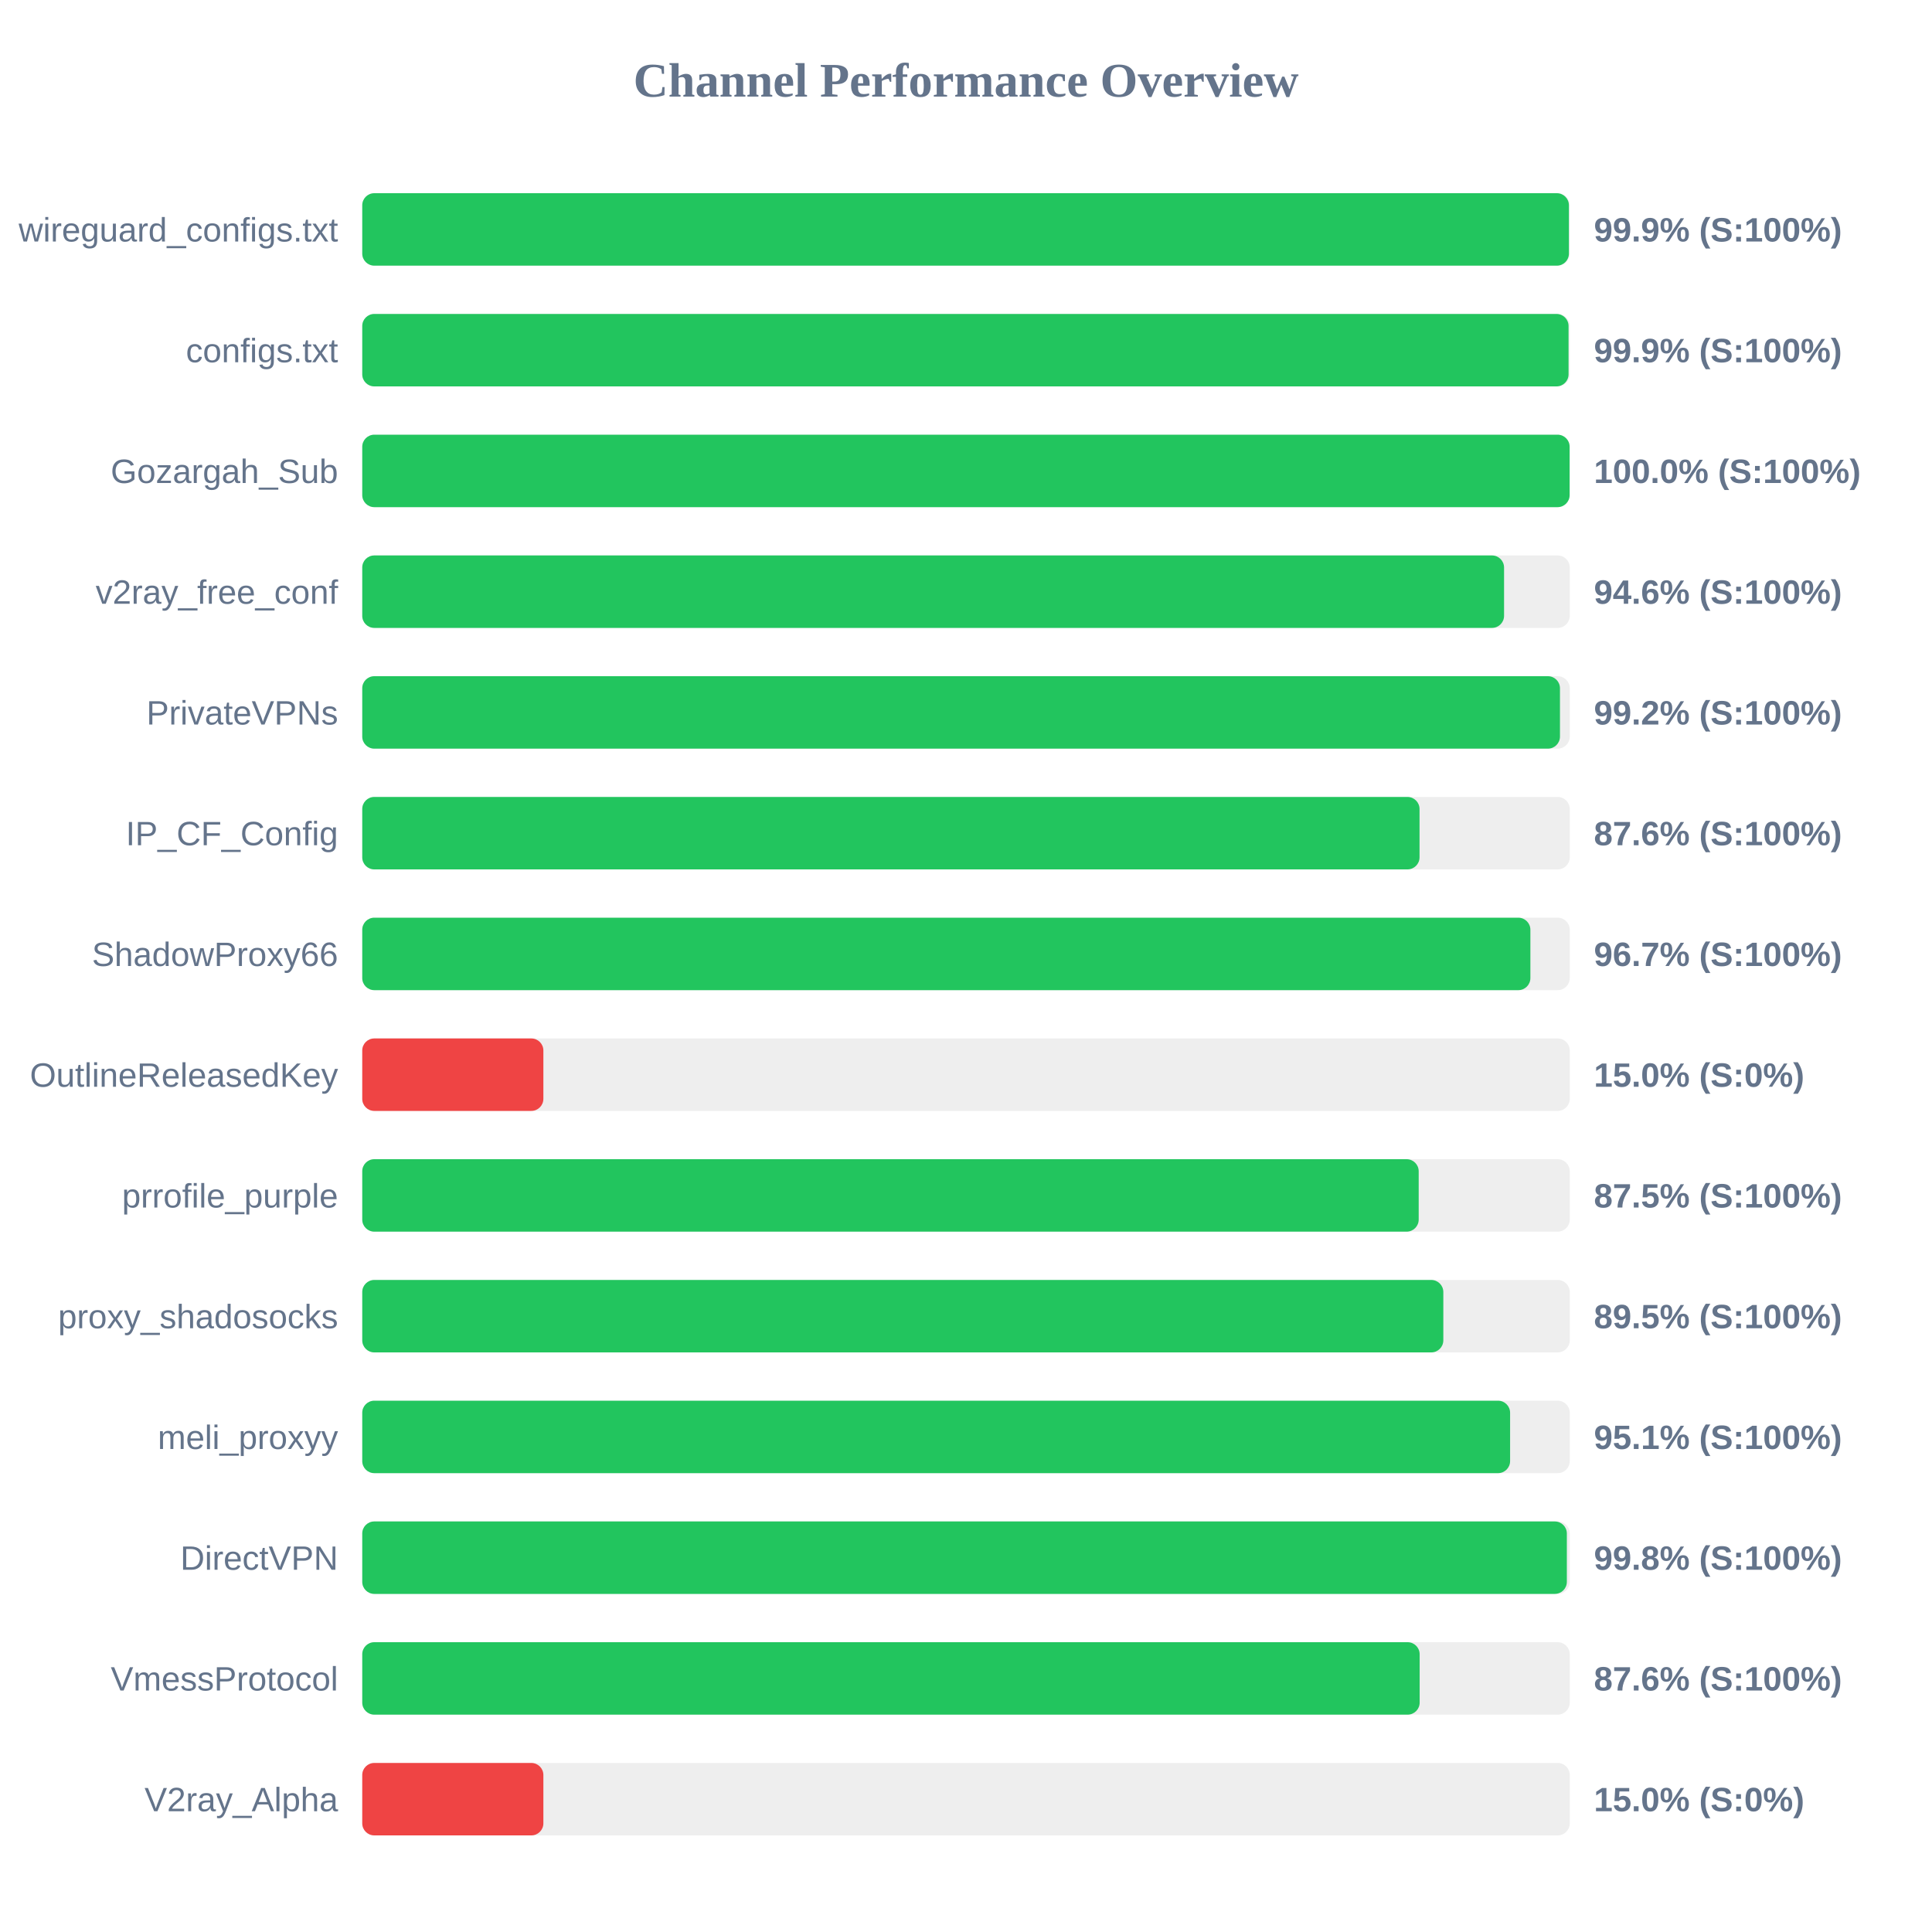
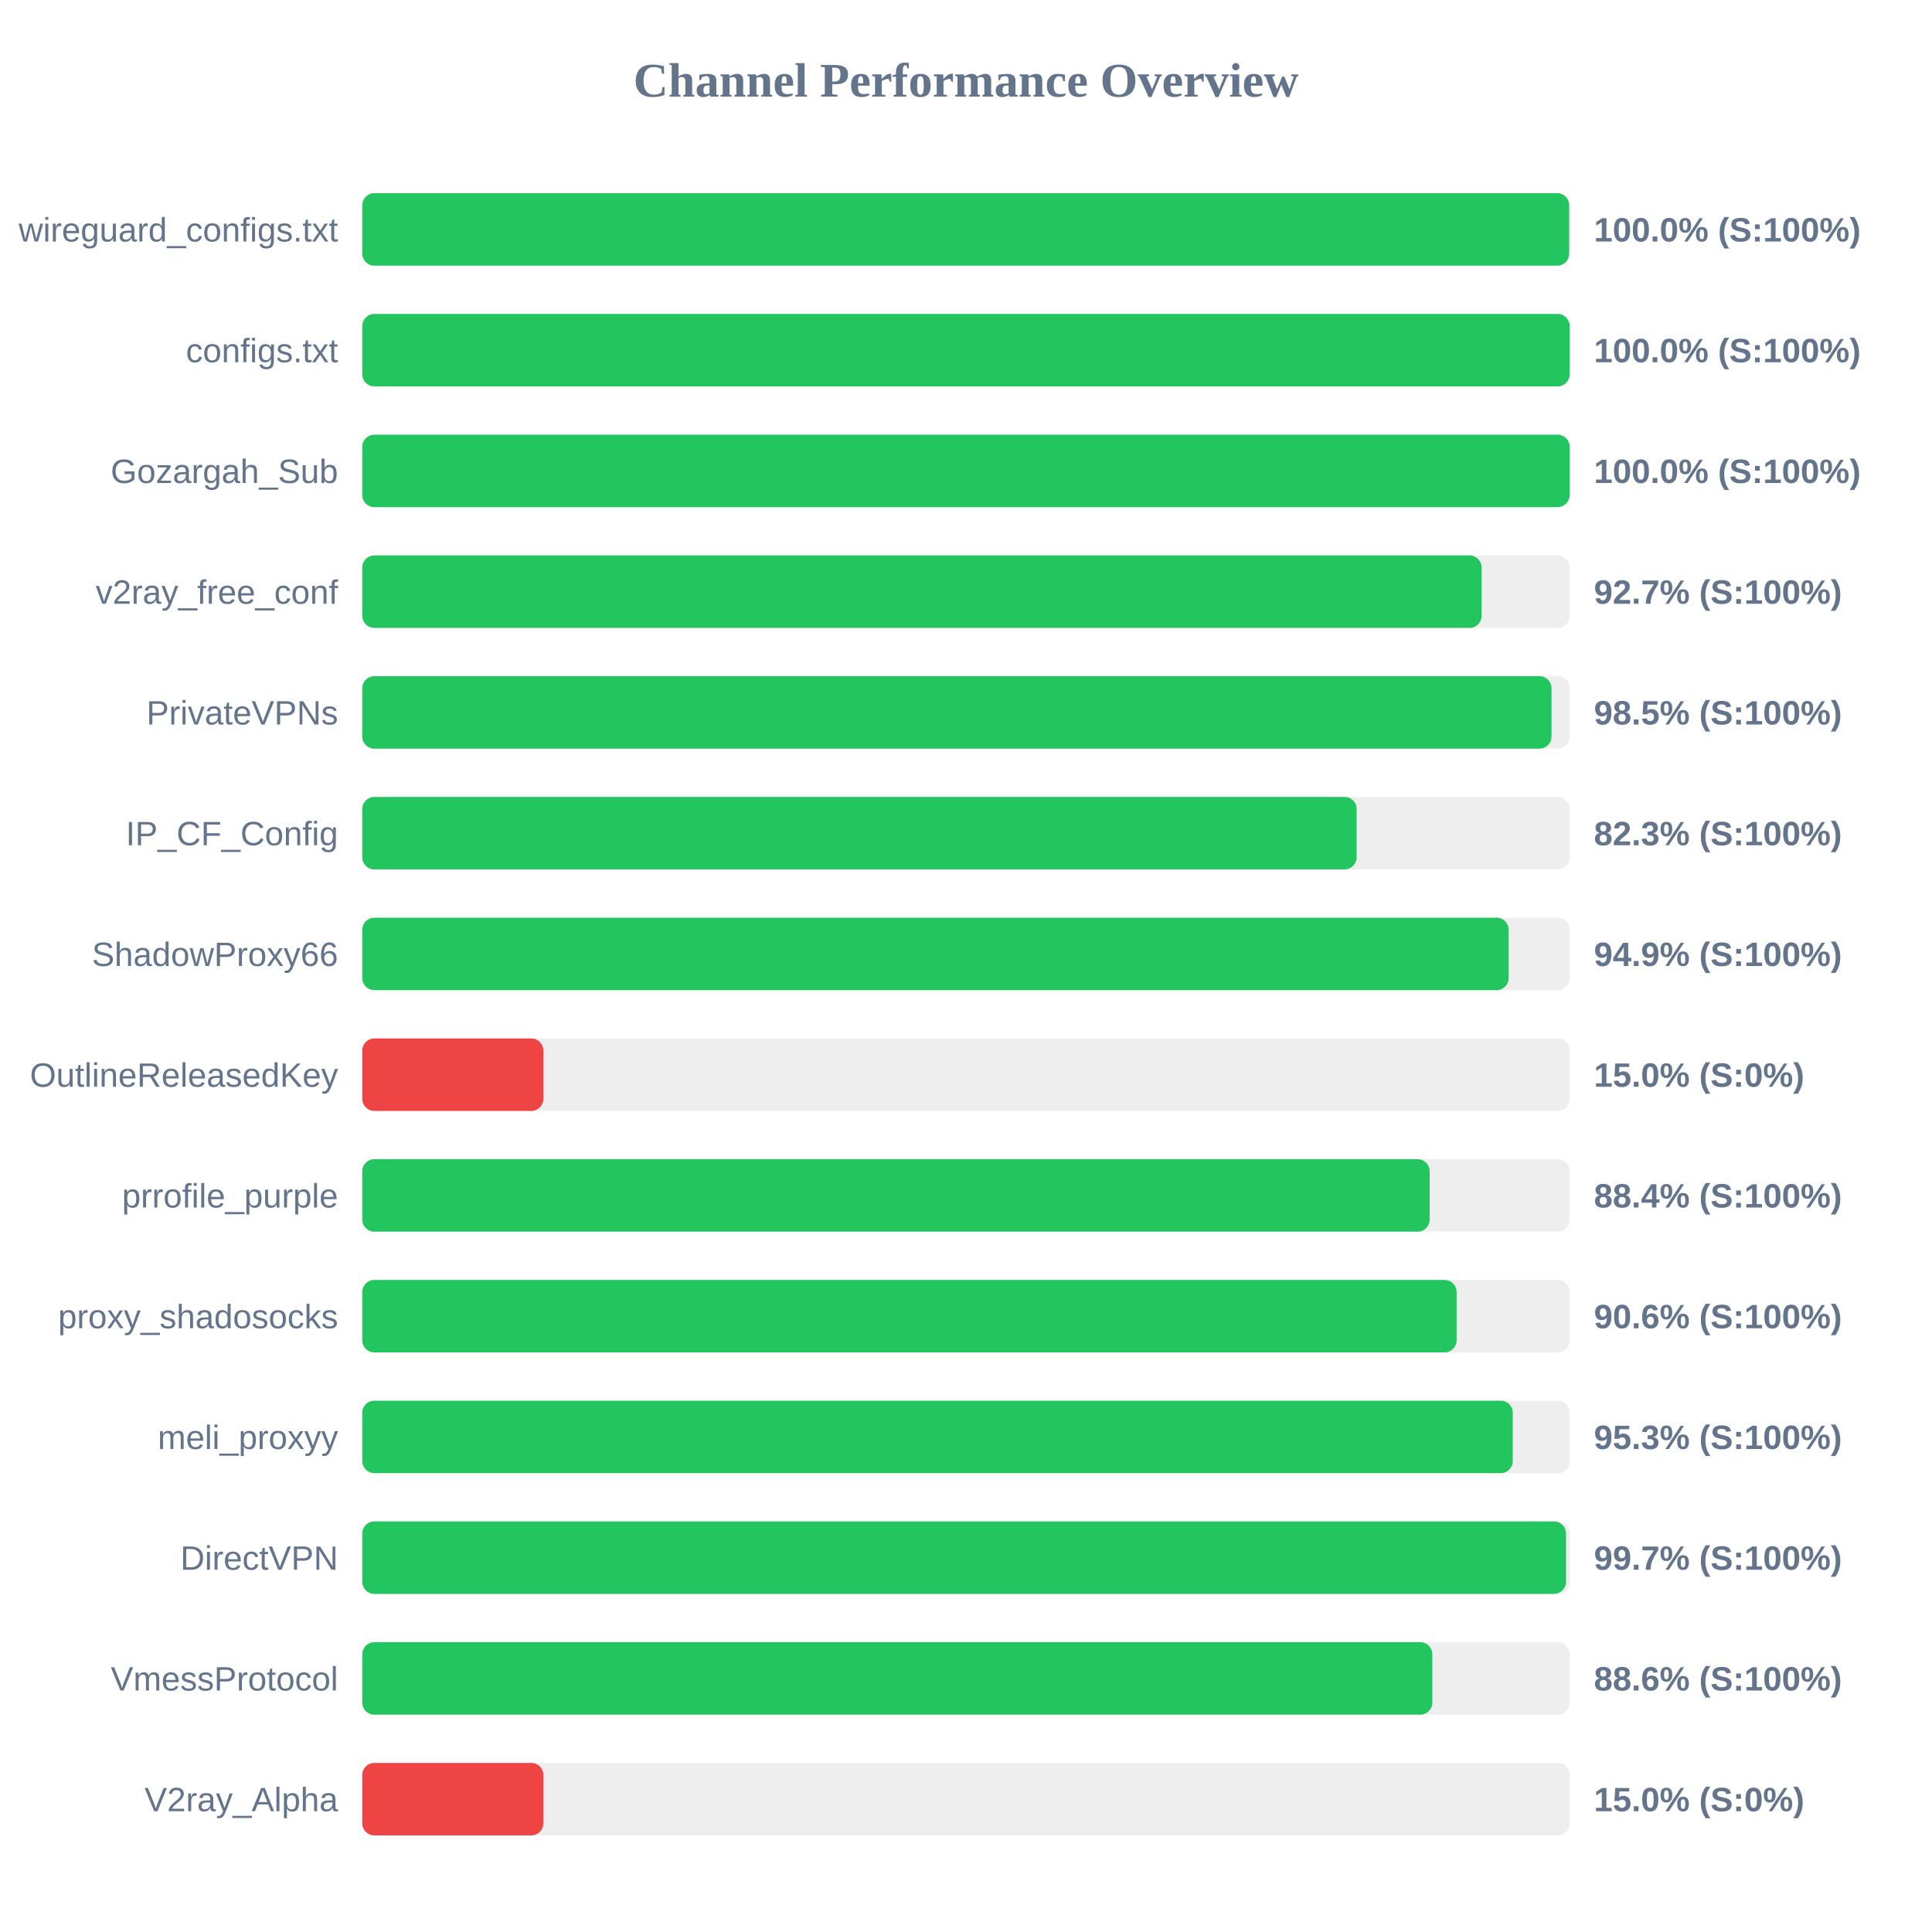
<svg xmlns="http://www.w3.org/2000/svg" width="800" height="800" version="1.1">
  <style>
        .row { font: 14px Arial; fill: #64748b; }
        .score { font: bold 14px Arial; fill: #64748b; }
    </style>
  <text x="400" y="40" text-anchor="middle" font-size="20px" font-weight="bold" fill="#64748b">Channel Performance Overview</text>
  <rect x="150" y="80" width="500" height="30" fill="#eee" rx="5" />
-   <rect x="150" y="80" width="499.65" height="30" fill="#22c55e" rx="5" />
+   <rect x="150" y="80" width="499.75" height="30" fill="#22c55e" rx="5" />
  <text x="140" y="100" text-anchor="end" class="row">wireguard_configs.txt</text>
-   <text x="660" y="100" text-anchor="start" class="score">99.9% (S:100%)</text>
+   <text x="660" y="100" text-anchor="start" class="score">100.0% (S:100%)</text>
  <rect x="150" y="130" width="500" height="30" fill="#eee" rx="5" />
-   <rect x="150" y="130" width="499.5" height="30" fill="#22c55e" rx="5" />
+   <rect x="150" y="130" width="499.95" height="30" fill="#22c55e" rx="5" />
  <text x="140" y="150" text-anchor="end" class="row">configs.txt</text>
-   <text x="660" y="150" text-anchor="start" class="score">99.9% (S:100%)</text>
+   <text x="660" y="150" text-anchor="start" class="score">100.0% (S:100%)</text>
  <rect x="150" y="180" width="500" height="30" fill="#eee" rx="5" />
  <rect x="150" y="180" width="499.95" height="30" fill="#22c55e" rx="5" />
  <text x="140" y="200" text-anchor="end" class="row">Gozargah_Sub</text>
  <text x="660" y="200" text-anchor="start" class="score">100.0% (S:100%)</text>
  <rect x="150" y="230" width="500" height="30" fill="#eee" rx="5" />
-   <rect x="150" y="230" width="472.8" height="30" fill="#22c55e" rx="5" />
+   <rect x="150" y="230" width="463.5" height="30" fill="#22c55e" rx="5" />
  <text x="140" y="250" text-anchor="end" class="row">v2ray_free_conf</text>
-   <text x="660" y="250" text-anchor="start" class="score">94.6% (S:100%)</text>
+   <text x="660" y="250" text-anchor="start" class="score">92.7% (S:100%)</text>
  <rect x="150" y="280" width="500" height="30" fill="#eee" rx="5" />
-   <rect x="150" y="280" width="495.95" height="30" fill="#22c55e" rx="5" />
+   <rect x="150" y="280" width="492.45" height="30" fill="#22c55e" rx="5" />
  <text x="140" y="300" text-anchor="end" class="row">PrivateVPNs</text>
-   <text x="660" y="300" text-anchor="start" class="score">99.2% (S:100%)</text>
+   <text x="660" y="300" text-anchor="start" class="score">98.5% (S:100%)</text>
  <rect x="150" y="330" width="500" height="30" fill="#eee" rx="5" />
-   <rect x="150" y="330" width="437.8" height="30" fill="#22c55e" rx="5" />
+   <rect x="150" y="330" width="411.75" height="30" fill="#22c55e" rx="5" />
  <text x="140" y="350" text-anchor="end" class="row">IP_CF_Config</text>
-   <text x="660" y="350" text-anchor="start" class="score">87.6% (S:100%)</text>
+   <text x="660" y="350" text-anchor="start" class="score">82.3% (S:100%)</text>
  <rect x="150" y="380" width="500" height="30" fill="#eee" rx="5" />
-   <rect x="150" y="380" width="483.7" height="30" fill="#22c55e" rx="5" />
+   <rect x="150" y="380" width="474.7" height="30" fill="#22c55e" rx="5" />
  <text x="140" y="400" text-anchor="end" class="row">ShadowProxy66</text>
-   <text x="660" y="400" text-anchor="start" class="score">96.7% (S:100%)</text>
+   <text x="660" y="400" text-anchor="start" class="score">94.9% (S:100%)</text>
  <rect x="150" y="430" width="500" height="30" fill="#eee" rx="5" />
  <rect x="150" y="430" width="75.0" height="30" fill="#ef4444" rx="5" />
  <text x="140" y="450" text-anchor="end" class="row">OutlineReleasedKey</text>
  <text x="660" y="450" text-anchor="start" class="score">15.0% (S:0%)</text>
  <rect x="150" y="480" width="500" height="30" fill="#eee" rx="5" />
-   <rect x="150" y="480" width="437.45" height="30" fill="#22c55e" rx="5" />
+   <rect x="150" y="480" width="442.0" height="30" fill="#22c55e" rx="5" />
  <text x="140" y="500" text-anchor="end" class="row">prrofile_purple</text>
-   <text x="660" y="500" text-anchor="start" class="score">87.5% (S:100%)</text>
+   <text x="660" y="500" text-anchor="start" class="score">88.4% (S:100%)</text>
  <rect x="150" y="530" width="500" height="30" fill="#eee" rx="5" />
-   <rect x="150" y="530" width="447.65" height="30" fill="#22c55e" rx="5" />
+   <rect x="150" y="530" width="453.15" height="30" fill="#22c55e" rx="5" />
  <text x="140" y="550" text-anchor="end" class="row">proxy_shadosocks</text>
-   <text x="660" y="550" text-anchor="start" class="score">89.5% (S:100%)</text>
+   <text x="660" y="550" text-anchor="start" class="score">90.6% (S:100%)</text>
  <rect x="150" y="580" width="500" height="30" fill="#eee" rx="5" />
-   <rect x="150" y="580" width="475.3" height="30" fill="#22c55e" rx="5" />
+   <rect x="150" y="580" width="476.4" height="30" fill="#22c55e" rx="5" />
  <text x="140" y="600" text-anchor="end" class="row">meli_proxyy</text>
-   <text x="660" y="600" text-anchor="start" class="score">95.1% (S:100%)</text>
+   <text x="660" y="600" text-anchor="start" class="score">95.3% (S:100%)</text>
  <rect x="150" y="630" width="500" height="30" fill="#eee" rx="5" />
-   <rect x="150" y="630" width="498.8" height="30" fill="#22c55e" rx="5" />
+   <rect x="150" y="630" width="498.45" height="30" fill="#22c55e" rx="5" />
  <text x="140" y="650" text-anchor="end" class="row">DirectVPN</text>
-   <text x="660" y="650" text-anchor="start" class="score">99.8% (S:100%)</text>
+   <text x="660" y="650" text-anchor="start" class="score">99.7% (S:100%)</text>
  <rect x="150" y="680" width="500" height="30" fill="#eee" rx="5" />
-   <rect x="150" y="680" width="437.85" height="30" fill="#22c55e" rx="5" />
+   <rect x="150" y="680" width="443.1" height="30" fill="#22c55e" rx="5" />
  <text x="140" y="700" text-anchor="end" class="row">VmessProtocol</text>
-   <text x="660" y="700" text-anchor="start" class="score">87.6% (S:100%)</text>
+   <text x="660" y="700" text-anchor="start" class="score">88.6% (S:100%)</text>
  <rect x="150" y="730" width="500" height="30" fill="#eee" rx="5" />
  <rect x="150" y="730" width="75.0" height="30" fill="#ef4444" rx="5" />
  <text x="140" y="750" text-anchor="end" class="row">V2ray_Alpha</text>
  <text x="660" y="750" text-anchor="start" class="score">15.0% (S:0%)</text>
</svg>
